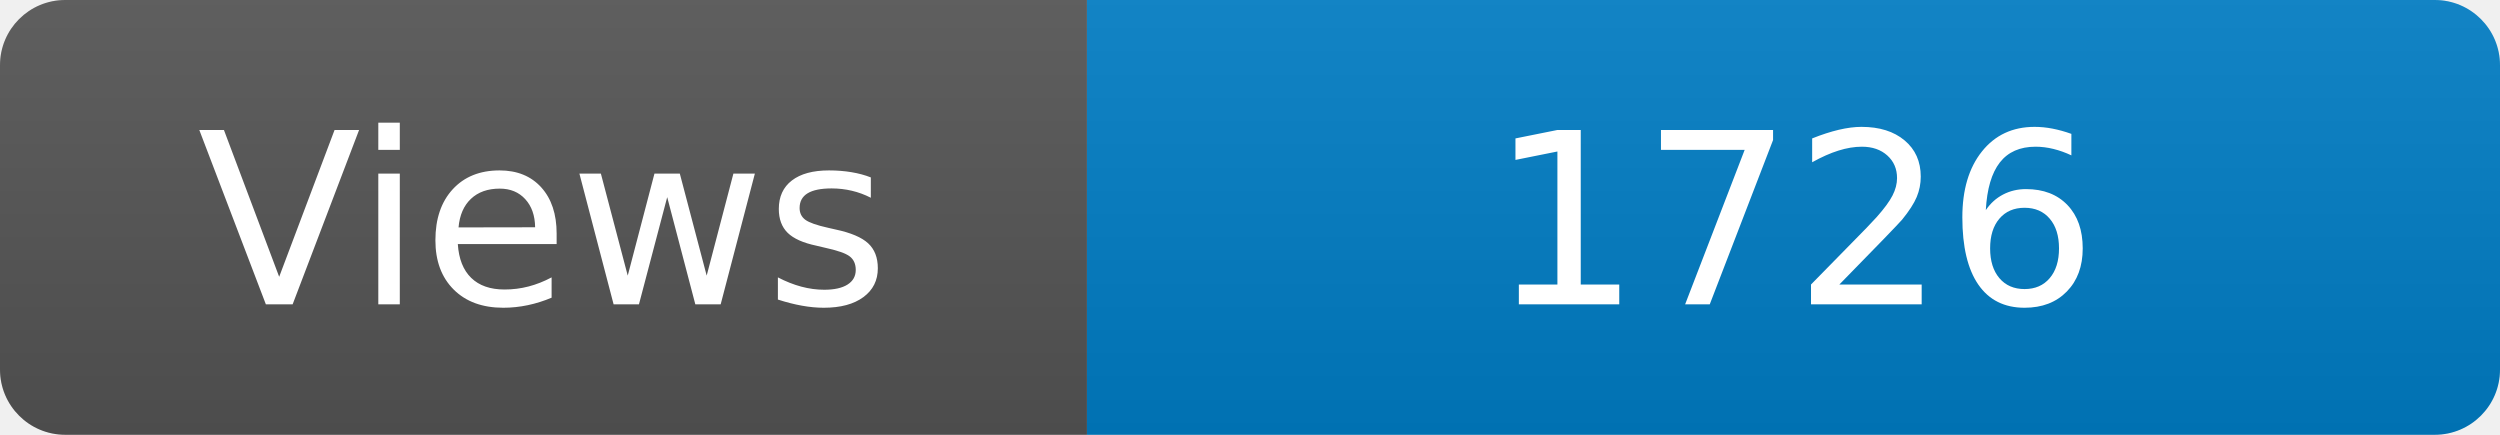
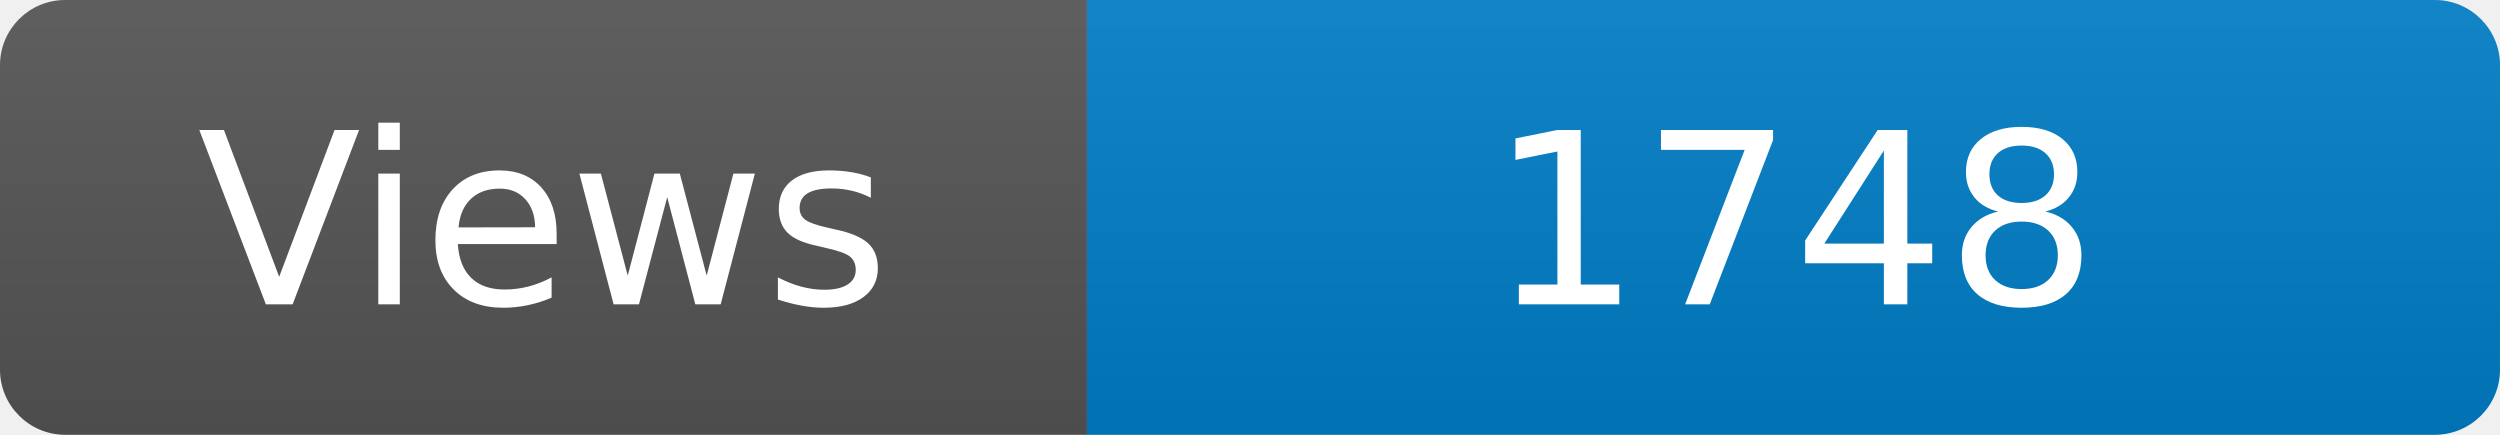
<svg xmlns="http://www.w3.org/2000/svg" width="115" height="20" role="img" aria-label="Maintained?: yes">
  <linearGradient id="s" x2="0" y2="100%">
    <stop offset="0" stop-color="#bbb" stop-opacity=".1" />
    <stop offset="1" stop-opacity=".1" />
  </linearGradient>
  <clipPath id="r">
    <rect width="115" height="20" rx="3" fill="#fff" />
  </clipPath>
  <g clip-path="url(#r)">
    <rect width="50" height="20" fill="#555" />
    <rect x="50" width="160" height="20" fill="#007ec6" />
    <rect width="115" height="20" fill="url(#s)" />
  </g>
  <g fill="#fff" text-anchor="middle" font-family="Verdana,Geneva,DejaVu Sans,sans-serif" font-size="110">
    <text x="250" y="140" transform="scale(.1)" fill="#fff">Views</text>
-     <text x="825" y="140" transform="scale(.1)" fill="#fff">1726</text>
+     <text x="825" y="140" transform="scale(.1)" fill="#fff">1748</text>
  </g>
</svg>
